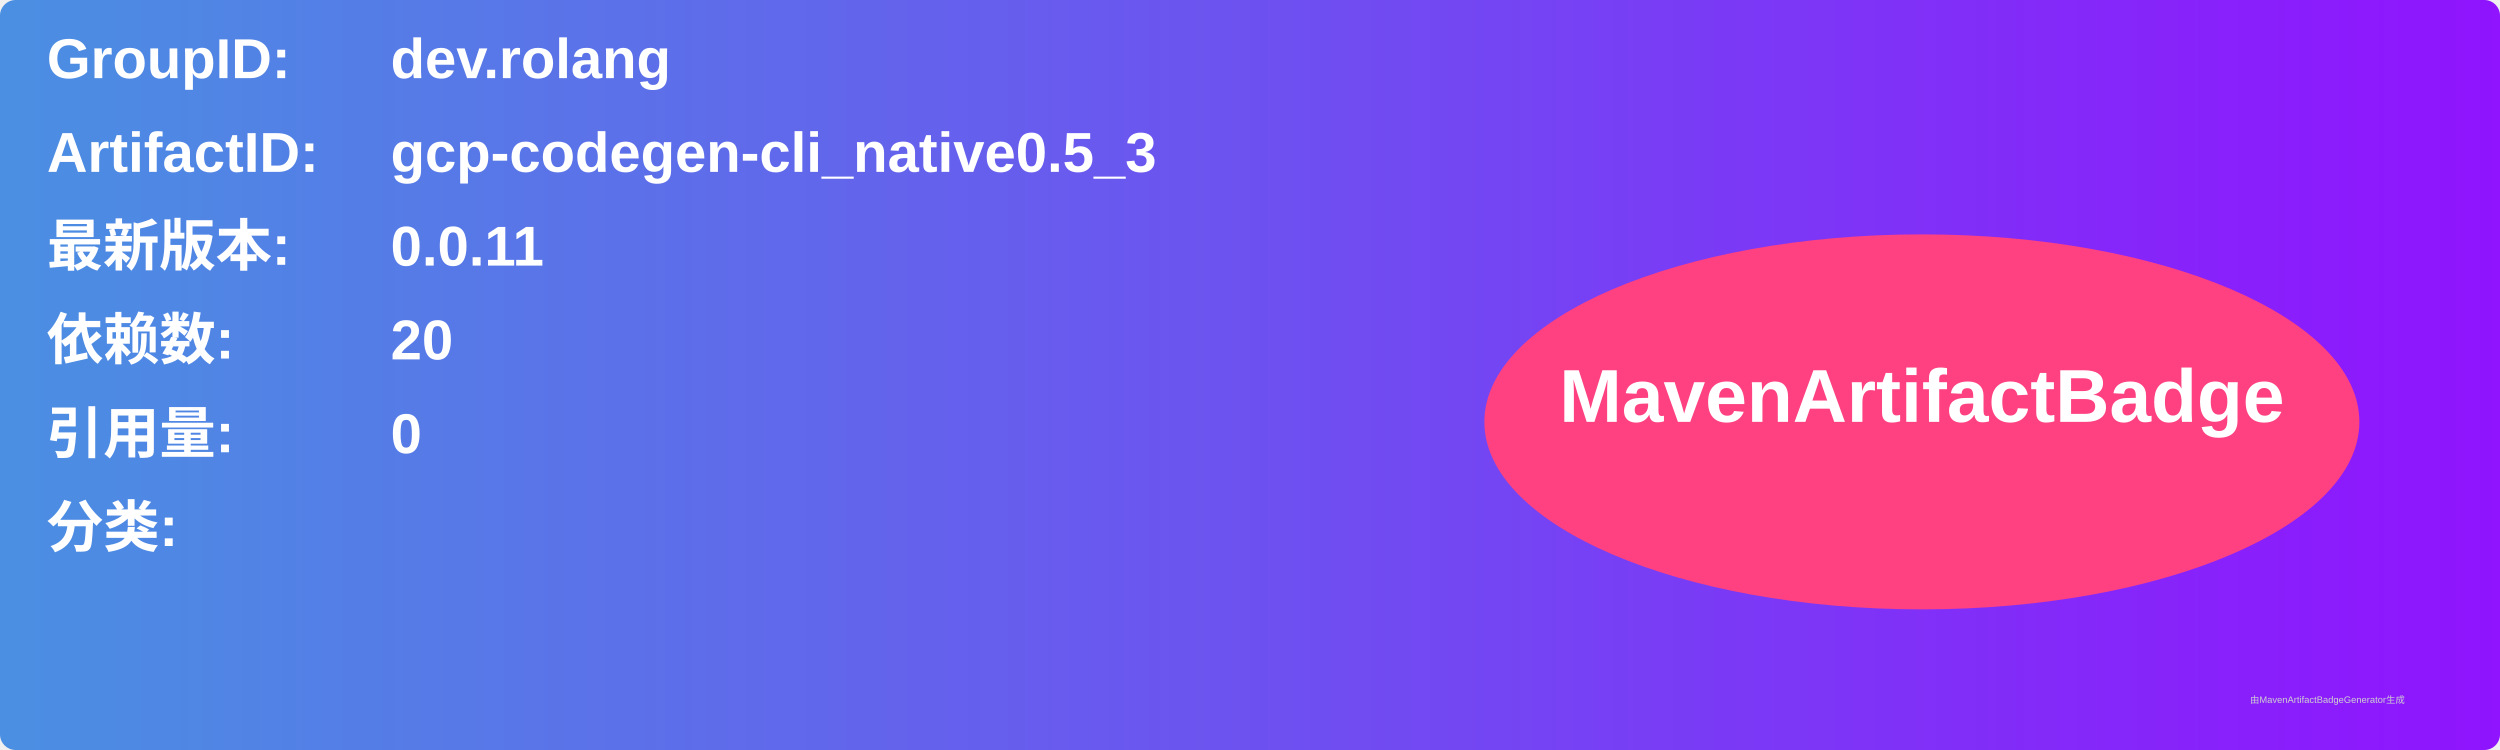
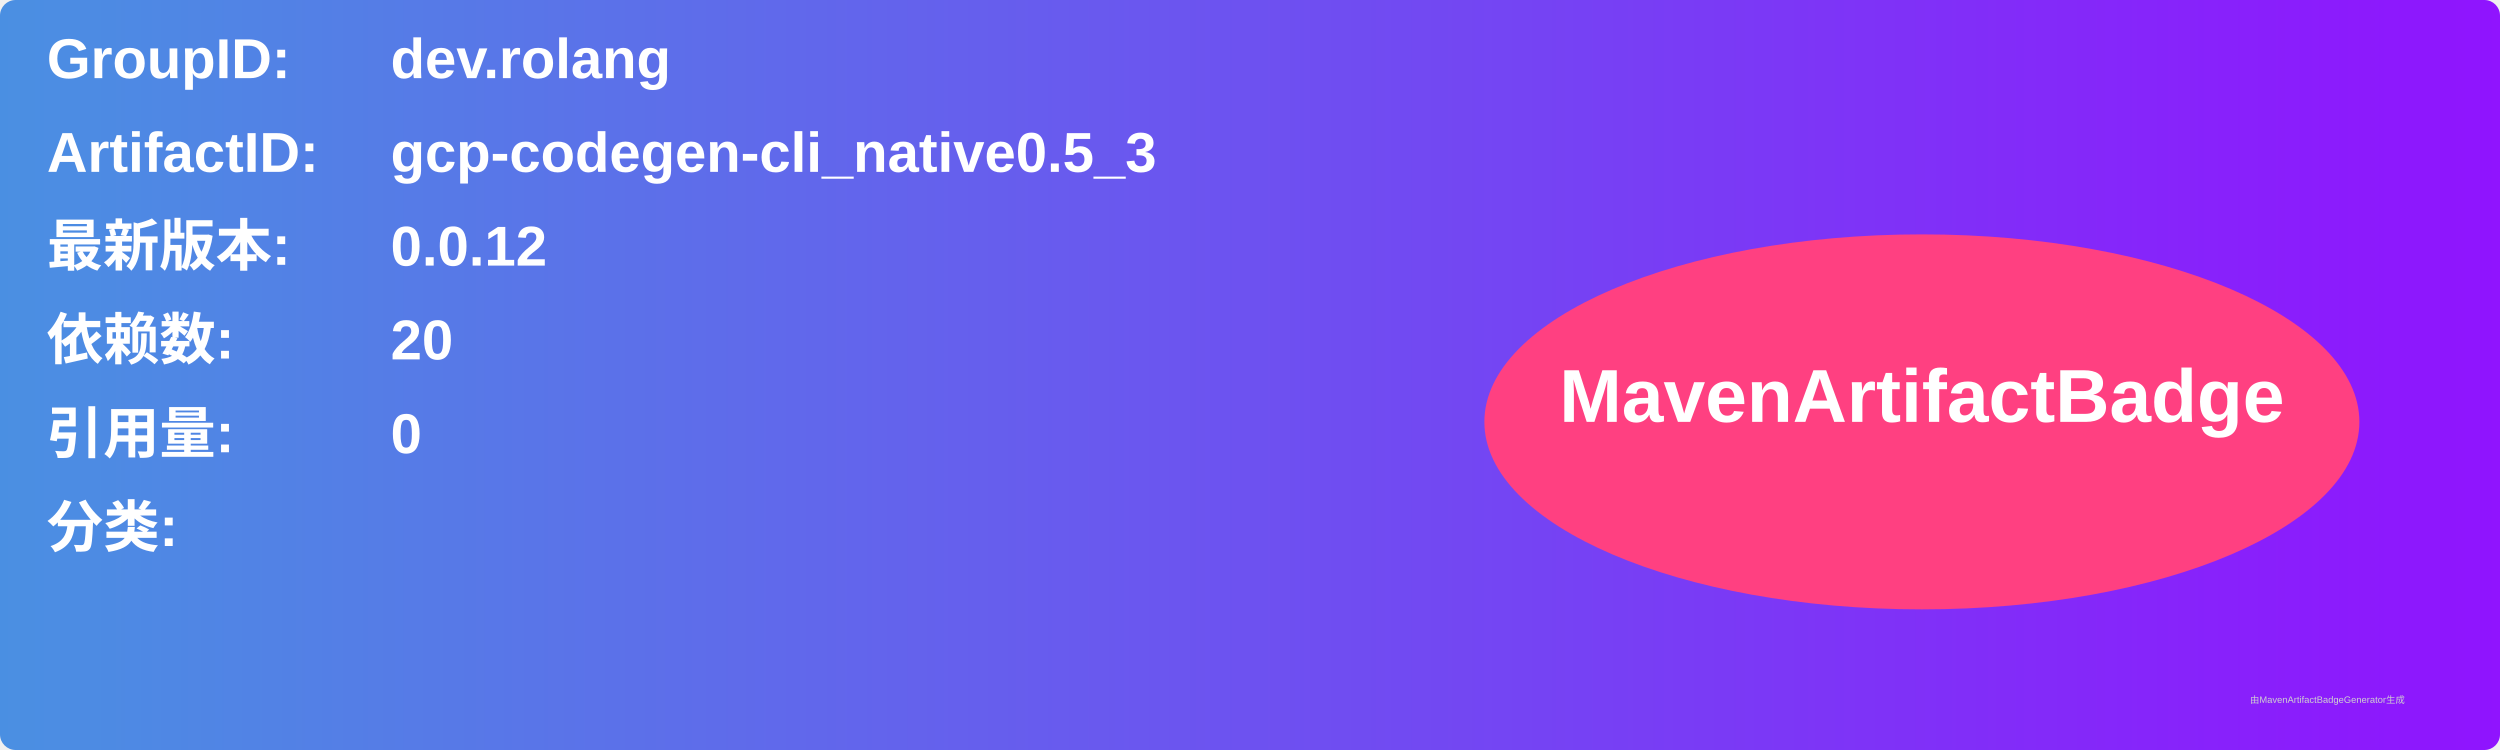
<svg xmlns="http://www.w3.org/2000/svg" width="800" height="240" viewBox="0 0 800 240">
  <linearGradient id="grad" x1="0%" y1="0%" x2="100%" y2="0%">
    <stop offset="0%" stop-color="#4a90e2" />
    <stop offset="100%" stop-color="#9013fe" />
  </linearGradient>
  <rect width="100%" height="100%" rx="5" ry="5" fill="url(#grad)" />
  <g transform="translate(15, 15)">
    <text x="0" y="10" font-family="Arial" font-size="18" fill="white" font-weight="bold" width="260">GroupID:</text>
    <text x="110" y="10" font-family="Arial" font-size="18" fill="white" font-weight="bold" width="460">dev.rolang</text>
    <text x="0" y="40" font-family="Arial" font-size="18" fill="white" font-weight="bold" width="260">ArtifactID:</text>
    <text x="110" y="40" font-family="Arial" font-size="18" fill="white" font-weight="bold" width="460">gcp-codegen-cli_native0.5_3</text>
    <text x="0" y="70" font-family="Arial" font-size="18" fill="white" font-weight="bold">最新版本:</text>
    <text x="110" y="70" font-family="Arial" font-size="18" fill="white" font-weight="bold">
-       <tspan font-weight="bold">0.0.11</tspan>
+       <tspan font-weight="bold">0.0.12</tspan>
    </text>
    <text x="0" y="100" font-family="Arial" font-size="18" fill="white" font-weight="bold">依赖数: </text>
    <text x="110" y="100" font-family="Arial" font-size="18" fill="white">
      <tspan font-weight="bold">20</tspan>
    </text>
    <text x="0" y="130" font-family="Arial" font-size="18" fill="white" font-weight="bold">引用量: </text>
    <text x="110" y="130" font-family="Arial" font-size="18" fill="white">
      <tspan font-weight="bold">0</tspan>
    </text>
    <text x="0" y="160" font-family="Arial" font-size="18" fill="white" font-weight="bold">分类:</text>
    <text x="10" y="190" font-family="Arial" font-size="10" fill="white">
      <tspan font-weight="bold" />
    </text>
    <ellipse cx="600" cy="120" rx="140" ry="60" fill="#ff4081" />
    <text x="600" y="120" text-anchor="middle" font-family="Arial" font-size="24" fill="white" font-weight="bold">MavenArtifactBadge</text>
  </g>
  <text x="720" y="225" font-family="Arial" font-size="3" fill="#d0d0d0">由MavenArtifactBadgeGenerator生成</text>
</svg>
